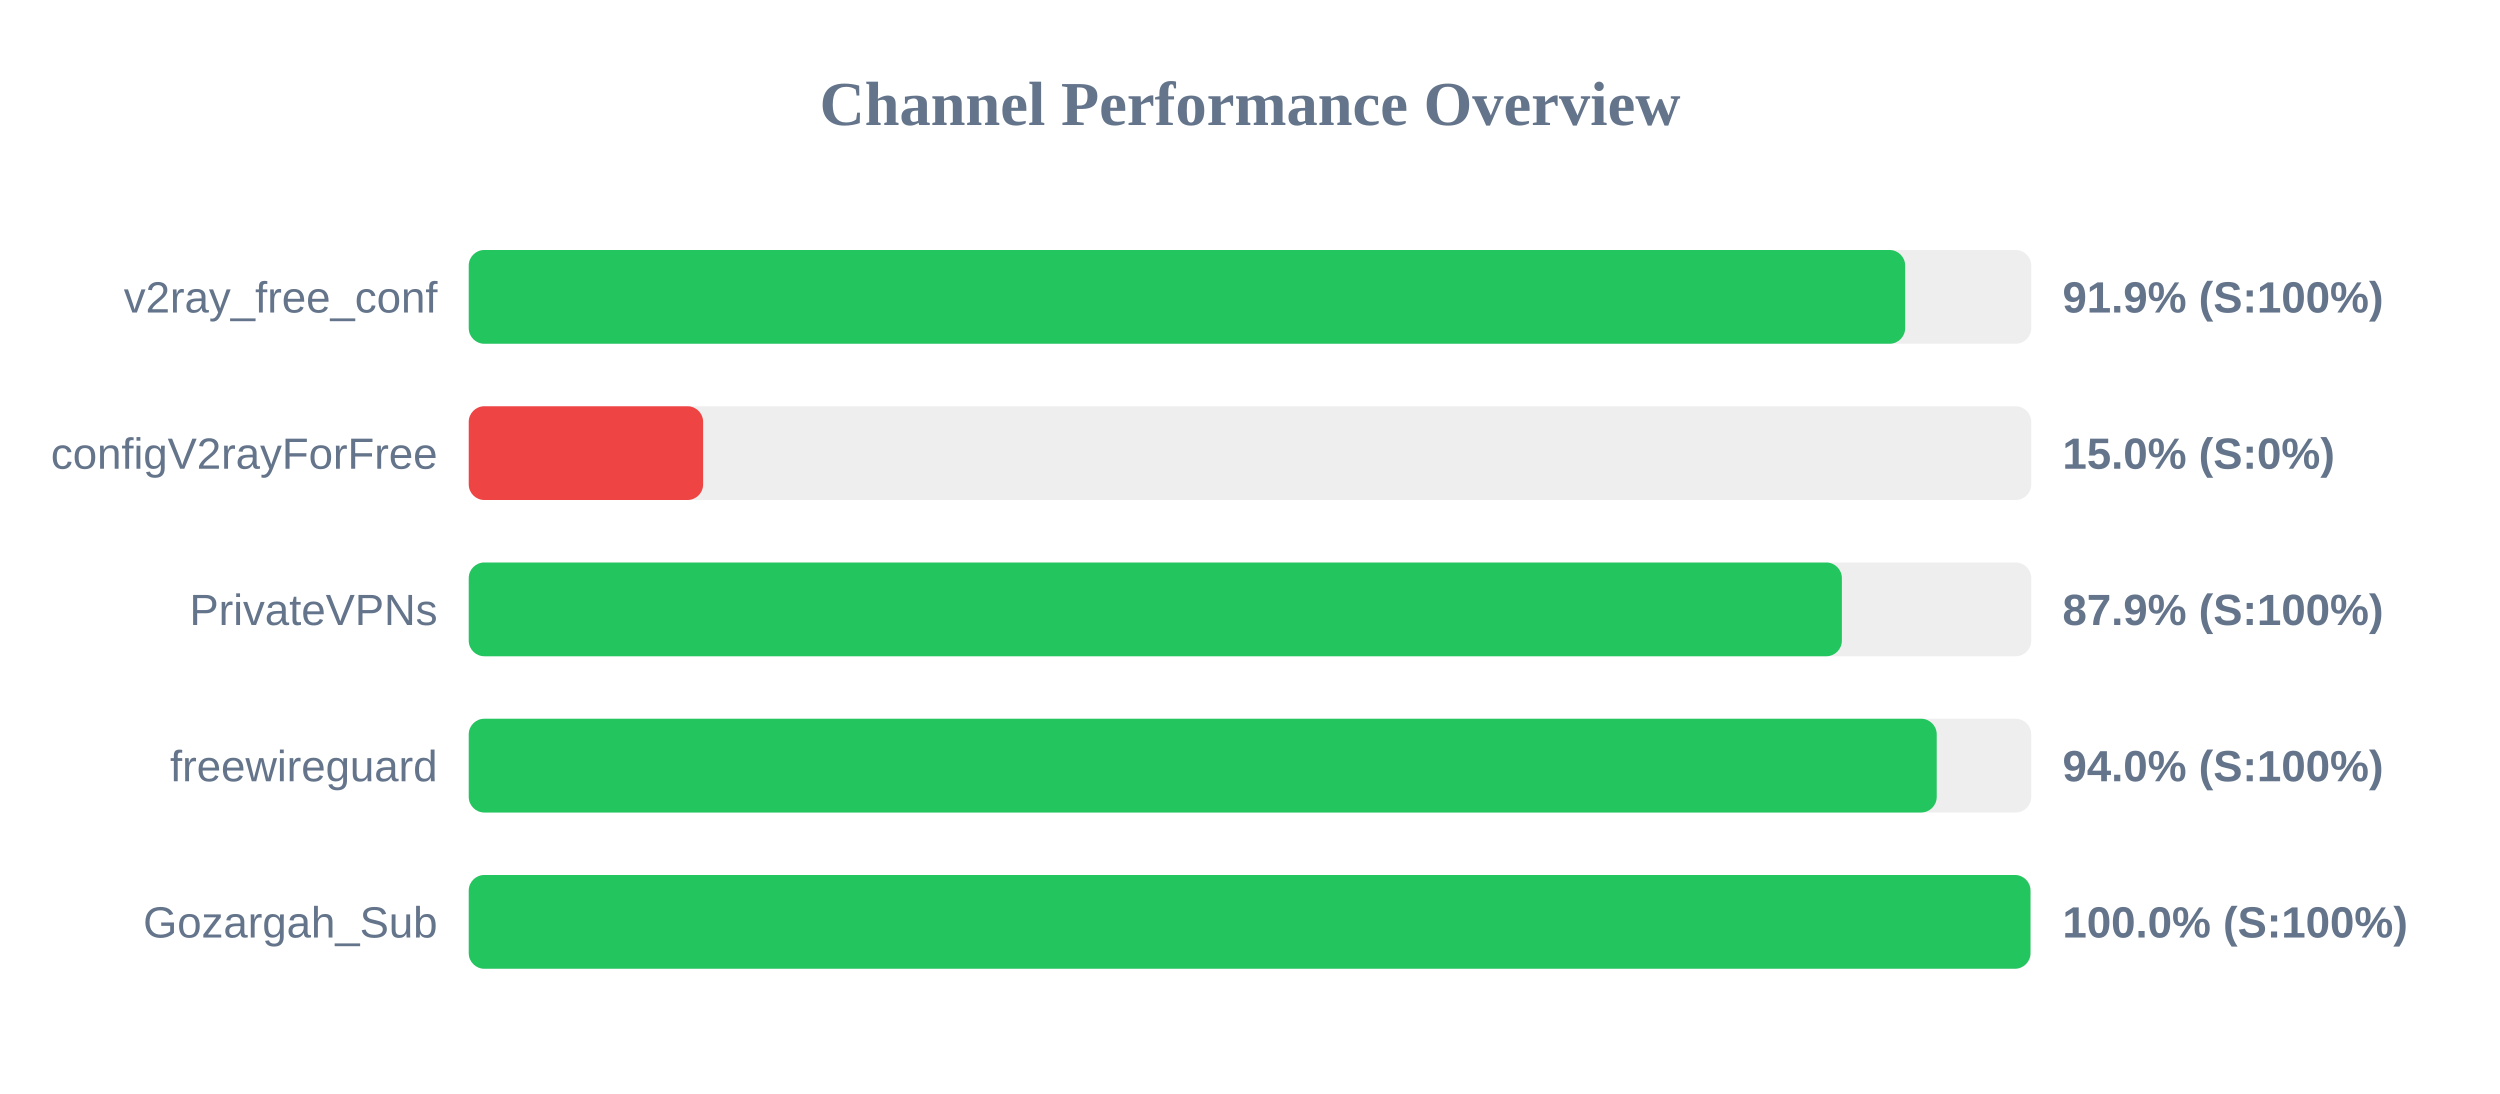
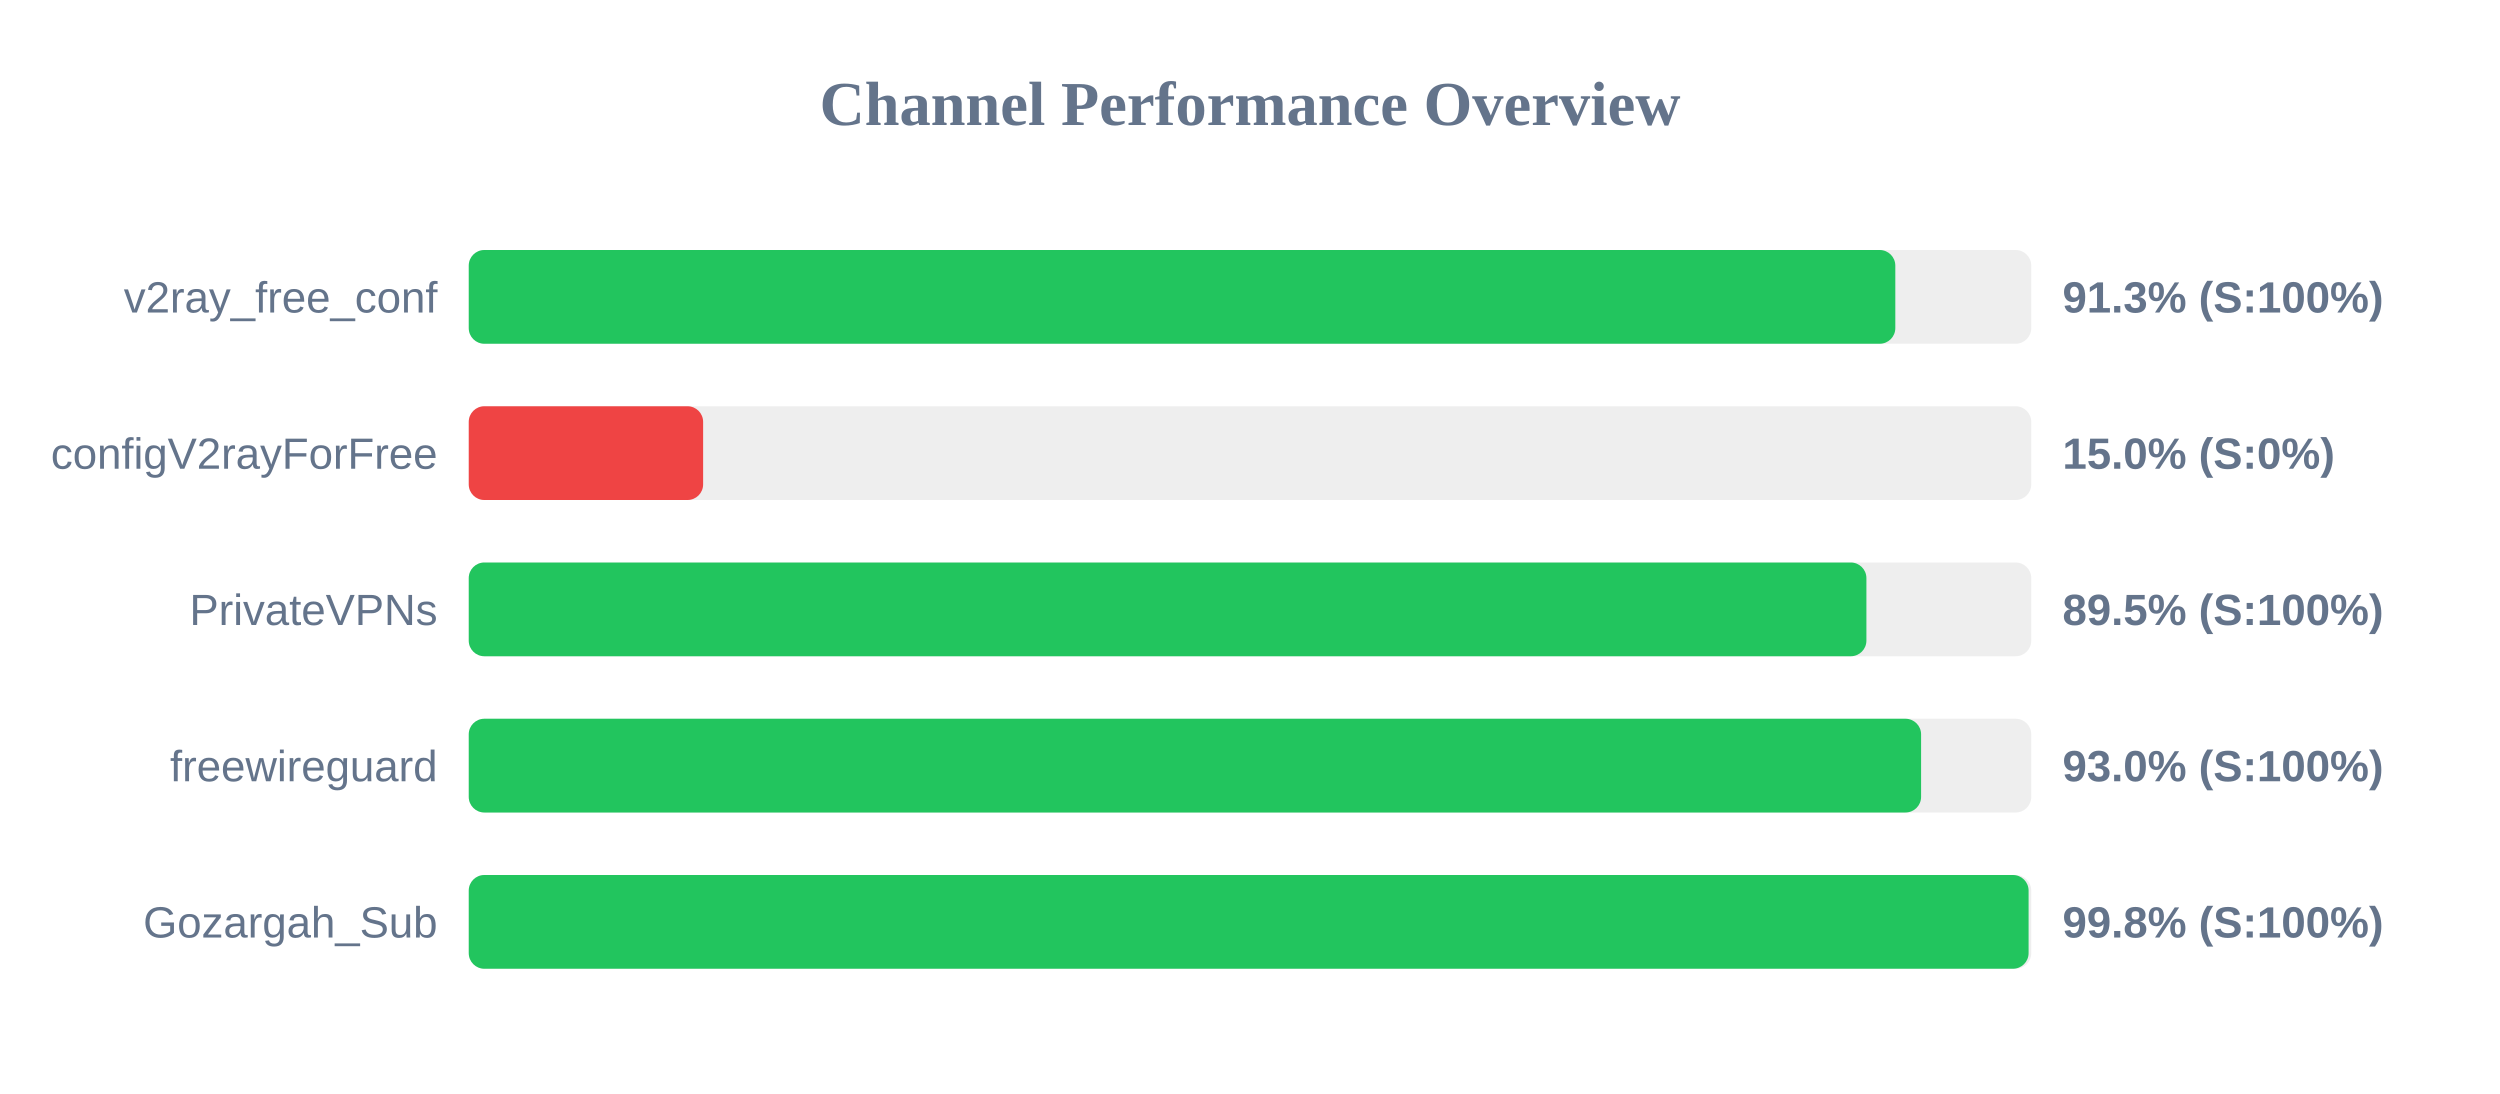
<svg xmlns="http://www.w3.org/2000/svg" width="800" height="350" version="1.1">
  <style>
        .row { font: 14px Arial; fill: #64748b; }
        .score { font: bold 14px Arial; fill: #64748b; }
    </style>
  <text x="400" y="40" text-anchor="middle" font-size="20px" font-weight="bold" fill="#64748b">Channel Performance Overview</text>
  <rect x="150" y="80" width="500" height="30" fill="#eee" rx="5" />
-   <rect x="150" y="80" width="459.65" height="30" fill="#22c55e" rx="5" />
+   <rect x="150" y="80" width="456.5" height="30" fill="#22c55e" rx="5" />
  <text x="140" y="100" text-anchor="end" class="row">v2ray_free_conf</text>
-   <text x="660" y="100" text-anchor="start" class="score">91.9% (S:100%)</text>
+   <text x="660" y="100" text-anchor="start" class="score">91.3% (S:100%)</text>
  <rect x="150" y="130" width="500" height="30" fill="#eee" rx="5" />
  <rect x="150" y="130" width="75.0" height="30" fill="#ef4444" rx="5" />
  <text x="140" y="150" text-anchor="end" class="row">configV2rayForFree</text>
  <text x="660" y="150" text-anchor="start" class="score">15.0% (S:0%)</text>
  <rect x="150" y="180" width="500" height="30" fill="#eee" rx="5" />
-   <rect x="150" y="180" width="439.4" height="30" fill="#22c55e" rx="5" />
+   <rect x="150" y="180" width="447.25" height="30" fill="#22c55e" rx="5" />
  <text x="140" y="200" text-anchor="end" class="row">PrivateVPNs</text>
-   <text x="660" y="200" text-anchor="start" class="score">87.9% (S:100%)</text>
+   <text x="660" y="200" text-anchor="start" class="score">89.5% (S:100%)</text>
  <rect x="150" y="230" width="500" height="30" fill="#eee" rx="5" />
-   <rect x="150" y="230" width="469.75" height="30" fill="#22c55e" rx="5" />
+   <rect x="150" y="230" width="464.75" height="30" fill="#22c55e" rx="5" />
  <text x="140" y="250" text-anchor="end" class="row">freewireguard</text>
-   <text x="660" y="250" text-anchor="start" class="score">94.0% (S:100%)</text>
+   <text x="660" y="250" text-anchor="start" class="score">93.0% (S:100%)</text>
  <rect x="150" y="280" width="500" height="30" fill="#eee" rx="5" />
-   <rect x="150" y="280" width="499.75" height="30" fill="#22c55e" rx="5" />
+   <rect x="150" y="280" width="499.15" height="30" fill="#22c55e" rx="5" />
  <text x="140" y="300" text-anchor="end" class="row">Gozargah_Sub</text>
-   <text x="660" y="300" text-anchor="start" class="score">100.0% (S:100%)</text>
+   <text x="660" y="300" text-anchor="start" class="score">99.8% (S:100%)</text>
</svg>
